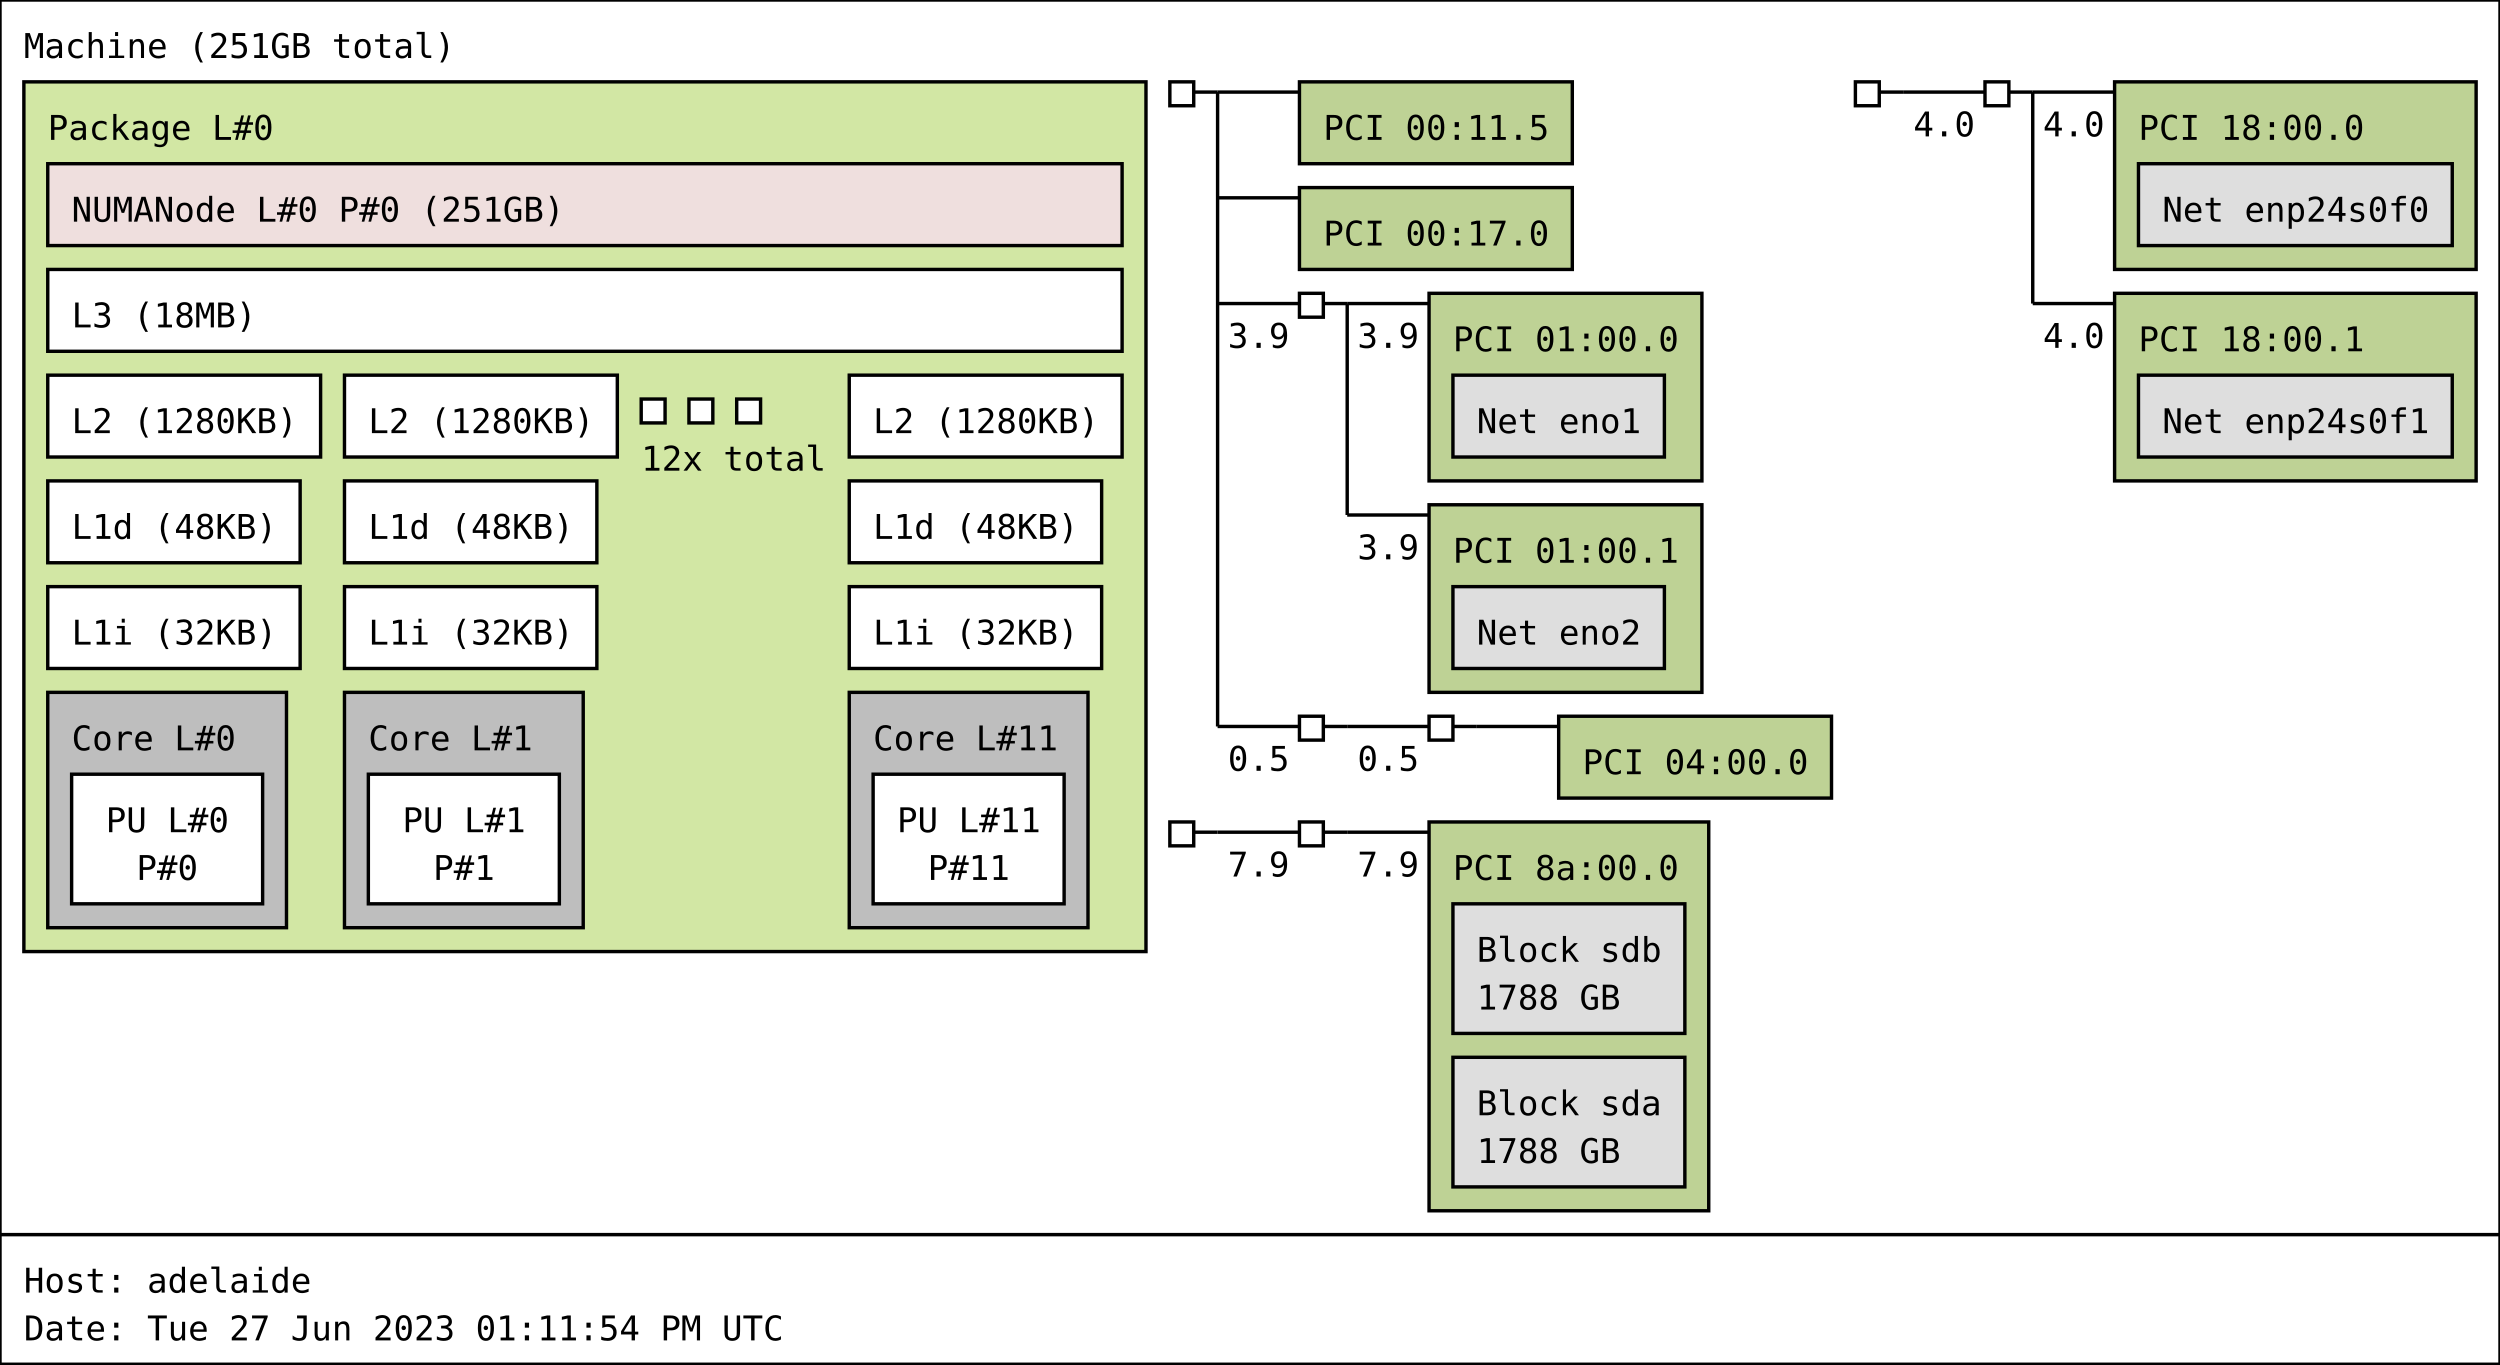
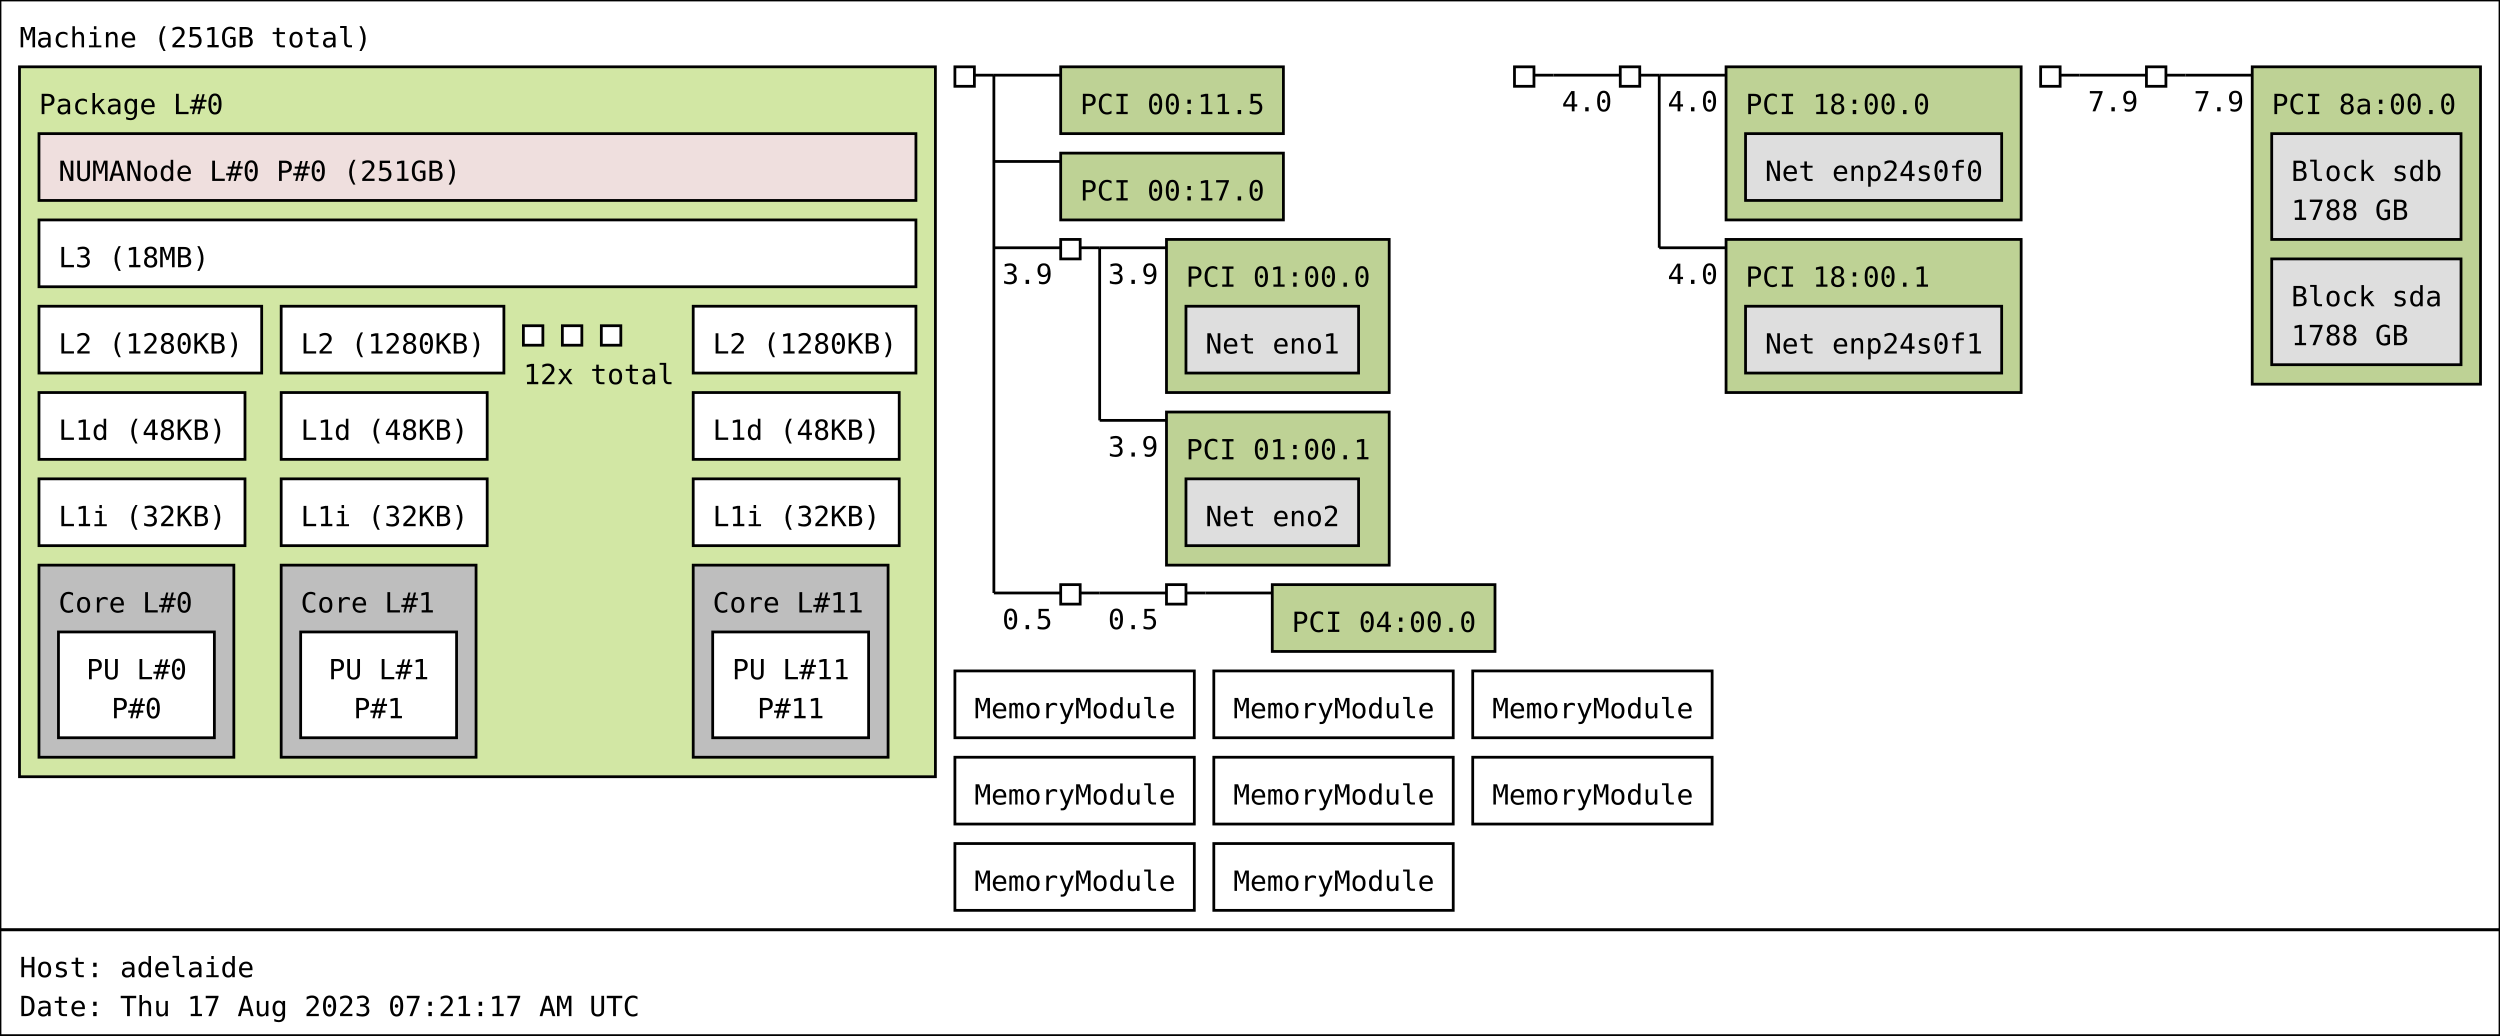
- <svg xmlns="http://www.w3.org/2000/svg" width="733px" height="400px" viewBox="0 0 733px 400px" version="1.1">
-   <rect id="Machine_0_rect" class="Machine" x="0" y="0" width="733" height="362" fill="rgb(255,255,255)" stroke="rgb(0,0,0)" stroke-width="1" />
+ <svg xmlns="http://www.w3.org/2000/svg" width="898px" height="372px" viewBox="0 0 898px 372px" version="1.1">
+   <rect id="Machine_0_rect" class="Machine" x="0" y="0" width="898" height="334" fill="rgb(255,255,255)" stroke="rgb(0,0,0)" stroke-width="1" />
  <text id="Machine_0_text" class="Machine" font-family="Monospace" x="7" y="17" fill="rgb(0,0,0)" font-size="10px">Machine (251GB total)</text>
  <rect id="Package_0_rect" class="Package" x="7" y="24" width="329" height="255" fill="rgb(210,231,164)" stroke="rgb(0,0,0)" stroke-width="1" />
  <text id="Package_0_text" class="Package" font-family="Monospace" x="14" y="41" fill="rgb(0,0,0)" font-size="10px">Package L#0</text>
  <rect id="L3_0_rect" class="L3" x="14" y="79" width="315" height="24" fill="rgb(255,255,255)" stroke="rgb(0,0,0)" stroke-width="1" />
  <text id="L3_0_text" class="L3" font-family="Monospace" x="21" y="96" fill="rgb(0,0,0)" font-size="10px">L3 (18MB)</text>
  <rect id="L2_0_rect" class="L2" x="14" y="110" width="80" height="24" fill="rgb(255,255,255)" stroke="rgb(0,0,0)" stroke-width="1" />
  <text id="L2_0_text" class="L2" font-family="Monospace" x="21" y="127" fill="rgb(0,0,0)" font-size="10px">L2 (1280KB)</text>
  <rect id="L1d_0_rect" class="L1d" x="14" y="141" width="74" height="24" fill="rgb(255,255,255)" stroke="rgb(0,0,0)" stroke-width="1" />
  <text id="L1d_0_text" class="L1d" font-family="Monospace" x="21" y="158" fill="rgb(0,0,0)" font-size="10px">L1d (48KB)</text>
  <rect id="L1i_0_rect" class="L1i" x="14" y="172" width="74" height="24" fill="rgb(255,255,255)" stroke="rgb(0,0,0)" stroke-width="1" />
  <text id="L1i_0_text" class="L1i" font-family="Monospace" x="21" y="189" fill="rgb(0,0,0)" font-size="10px">L1i (32KB)</text>
  <rect id="Core_0_rect" class="Core" x="14" y="203" width="70" height="69" fill="rgb(190,190,190)" stroke="rgb(0,0,0)" stroke-width="1" />
  <text id="Core_0_text" class="Core" font-family="Monospace" x="21" y="220" fill="rgb(0,0,0)" font-size="10px">Core L#0</text>
  <rect id="PU_0_rect" class="PU" x="21" y="227" width="56" height="38" fill="rgb(255,255,255)" stroke="rgb(0,0,0)" stroke-width="1" />
  <text id="PU_0_text" class="PU" font-family="Monospace" x="31" y="244" fill="rgb(0,0,0)" font-size="10px">PU L#0</text>
  <text id="PU_0_text_1" class="PU" font-family="Monospace" x="40" y="258" fill="rgb(0,0,0)" font-size="10px">P#0</text>
  <rect id="L2_1_rect" class="L2" x="101" y="110" width="80" height="24" fill="rgb(255,255,255)" stroke="rgb(0,0,0)" stroke-width="1" />
  <text id="L2_1_text" class="L2" font-family="Monospace" x="108" y="127" fill="rgb(0,0,0)" font-size="10px">L2 (1280KB)</text>
  <rect id="L1d_1_rect" class="L1d" x="101" y="141" width="74" height="24" fill="rgb(255,255,255)" stroke="rgb(0,0,0)" stroke-width="1" />
  <text id="L1d_1_text" class="L1d" font-family="Monospace" x="108" y="158" fill="rgb(0,0,0)" font-size="10px">L1d (48KB)</text>
  <rect id="L1i_1_rect" class="L1i" x="101" y="172" width="74" height="24" fill="rgb(255,255,255)" stroke="rgb(0,0,0)" stroke-width="1" />
  <text id="L1i_1_text" class="L1i" font-family="Monospace" x="108" y="189" fill="rgb(0,0,0)" font-size="10px">L1i (32KB)</text>
  <rect id="Core_1_rect" class="Core" x="101" y="203" width="70" height="69" fill="rgb(190,190,190)" stroke="rgb(0,0,0)" stroke-width="1" />
  <text id="Core_1_text" class="Core" font-family="Monospace" x="108" y="220" fill="rgb(0,0,0)" font-size="10px">Core L#1</text>
  <rect id="PU_1_rect" class="PU" x="108" y="227" width="56" height="38" fill="rgb(255,255,255)" stroke="rgb(0,0,0)" stroke-width="1" />
  <text id="PU_1_text" class="PU" font-family="Monospace" x="118" y="244" fill="rgb(0,0,0)" font-size="10px">PU L#1</text>
  <text id="PU_1_text_1" class="PU" font-family="Monospace" x="127" y="258" fill="rgb(0,0,0)" font-size="10px">P#1</text>
  <rect id="L2_2_rect" class="L2" x="188" y="117" width="7" height="7" fill="rgb(255,255,255)" stroke="rgb(0,0,0)" stroke-width="1" />
  <rect id="L2_2_rect" class="L2" x="202" y="117" width="7" height="7" fill="rgb(255,255,255)" stroke="rgb(0,0,0)" stroke-width="1" />
  <rect id="L2_2_rect" class="L2" x="216" y="117" width="7" height="7" fill="rgb(255,255,255)" stroke="rgb(0,0,0)" stroke-width="1" />
  <text id="L2_2_text" class="L2" font-family="Monospace" x="188" y="138" fill="rgb(0,0,0)" font-size="10px">12x total</text>
  <rect id="L2_11_rect" class="L2" x="249" y="110" width="80" height="24" fill="rgb(255,255,255)" stroke="rgb(0,0,0)" stroke-width="1" />
  <text id="L2_11_text" class="L2" font-family="Monospace" x="256" y="127" fill="rgb(0,0,0)" font-size="10px">L2 (1280KB)</text>
  <rect id="L1d_11_rect" class="L1d" x="249" y="141" width="74" height="24" fill="rgb(255,255,255)" stroke="rgb(0,0,0)" stroke-width="1" />
  <text id="L1d_11_text" class="L1d" font-family="Monospace" x="256" y="158" fill="rgb(0,0,0)" font-size="10px">L1d (48KB)</text>
  <rect id="L1i_11_rect" class="L1i" x="249" y="172" width="74" height="24" fill="rgb(255,255,255)" stroke="rgb(0,0,0)" stroke-width="1" />
  <text id="L1i_11_text" class="L1i" font-family="Monospace" x="256" y="189" fill="rgb(0,0,0)" font-size="10px">L1i (32KB)</text>
  <rect id="Core_11_rect" class="Core" x="249" y="203" width="70" height="69" fill="rgb(190,190,190)" stroke="rgb(0,0,0)" stroke-width="1" />
  <text id="Core_11_text" class="Core" font-family="Monospace" x="256" y="220" fill="rgb(0,0,0)" font-size="10px">Core L#11</text>
  <rect id="PU_11_rect" class="PU" x="256" y="227" width="56" height="38" fill="rgb(255,255,255)" stroke="rgb(0,0,0)" stroke-width="1" />
  <text id="PU_11_text" class="PU" font-family="Monospace" x="263" y="244" fill="rgb(0,0,0)" font-size="10px">PU L#11</text>
  <text id="PU_11_text_1" class="PU" font-family="Monospace" x="272" y="258" fill="rgb(0,0,0)" font-size="10px">P#11</text>
  <rect id="NUMANode_0_rect" class="NUMANode" x="14" y="48" width="315" height="24" fill="rgb(239,223,222)" stroke="rgb(0,0,0)" stroke-width="1" />
  <text id="NUMANode_0_text" class="NUMANode" font-family="Monospace" x="21" y="65" fill="rgb(0,0,0)" font-size="10px">NUMANode L#0 P#0 (251GB)</text>
  <rect id="HostBridge_0_rect" class="HostBridge" x="343" y="24" width="7" height="7" fill="rgb(255,255,255)" stroke="rgb(0,0,0)" stroke-width="1" />
  <line id="HostBridge_0_line" class="HostBridge" x1="350" y1="27" x2="357" y2="27" stroke="rgb(0,0,0)" stroke-width="1" />
  <line id="HostBridge_0_line_2" class="HostBridge" x1="357" y1="27" x2="381" y2="27" stroke="rgb(0,0,0)" stroke-width="1" />
  <line id="HostBridge_0_line_3" class="HostBridge" x1="357" y1="58" x2="381" y2="58" stroke="rgb(0,0,0)" stroke-width="1" />
  <line id="HostBridge_0_line_4" class="HostBridge" x1="357" y1="89" x2="381" y2="89" stroke="rgb(0,0,0)" stroke-width="1" />
  <text id="HostBridge_0_text_4" class="HostBridge" font-family="Monospace" x="360" y="102" fill="rgb(0,0,0)" font-size="10px">3.9</text>
  <line id="HostBridge_0_line_5" class="HostBridge" x1="357" y1="213" x2="381" y2="213" stroke="rgb(0,0,0)" stroke-width="1" />
  <text id="HostBridge_0_text_5" class="HostBridge" font-family="Monospace" x="360" y="226" fill="rgb(0,0,0)" font-size="10px">0.5</text>
  <line id="HostBridge_0_line_1" class="HostBridge" x1="357" y1="27" x2="357" y2="213" stroke="rgb(0,0,0)" stroke-width="1" />
  <rect id="PCI_0_rect" class="PCI" x="381" y="24" width="80" height="24" fill="rgb(190,210,149)" stroke="rgb(0,0,0)" stroke-width="1" />
  <text id="PCI_0_text" class="PCI" font-family="Monospace" x="388" y="41" fill="rgb(0,0,0)" font-size="10px">PCI 00:11.5</text>
  <rect id="PCI_1_rect" class="PCI" x="381" y="55" width="80" height="24" fill="rgb(190,210,149)" stroke="rgb(0,0,0)" stroke-width="1" />
  <text id="PCI_1_text" class="PCI" font-family="Monospace" x="388" y="72" fill="rgb(0,0,0)" font-size="10px">PCI 00:17.0</text>
  <rect id="PCIBridge_1_rect" class="PCIBridge" x="381" y="86" width="7" height="7" fill="rgb(255,255,255)" stroke="rgb(0,0,0)" stroke-width="1" />
  <line id="PCIBridge_1_line" class="PCIBridge" x1="388" y1="89" x2="395" y2="89" stroke="rgb(0,0,0)" stroke-width="1" />
  <line id="PCIBridge_1_line_2" class="PCIBridge" x1="395" y1="89" x2="419" y2="89" stroke="rgb(0,0,0)" stroke-width="1" />
  <text id="PCIBridge_1_text_2" class="PCIBridge" font-family="Monospace" x="398" y="102" fill="rgb(0,0,0)" font-size="10px">3.9</text>
  <line id="PCIBridge_1_line_3" class="PCIBridge" x1="395" y1="151" x2="419" y2="151" stroke="rgb(0,0,0)" stroke-width="1" />
  <text id="PCIBridge_1_text_3" class="PCIBridge" font-family="Monospace" x="398" y="164" fill="rgb(0,0,0)" font-size="10px">3.9</text>
  <line id="PCIBridge_1_line_1" class="PCIBridge" x1="395" y1="89" x2="395" y2="151" stroke="rgb(0,0,0)" stroke-width="1" />
  <rect id="PCI_2_rect" class="PCI" x="419" y="86" width="80" height="55" fill="rgb(190,210,149)" stroke="rgb(0,0,0)" stroke-width="1" />
  <text id="PCI_2_text" class="PCI" font-family="Monospace" x="426" y="103" fill="rgb(0,0,0)" font-size="10px">PCI 01:00.0</text>
  <rect id="Net_0_rect" class="Net" x="426" y="110" width="62" height="24" fill="rgb(222,222,222)" stroke="rgb(0,0,0)" stroke-width="1" />
  <text id="Net_0_text" class="Net" font-family="Monospace" x="433" y="127" fill="rgb(0,0,0)" font-size="10px">Net eno1</text>
  <rect id="PCI_3_rect" class="PCI" x="419" y="148" width="80" height="55" fill="rgb(190,210,149)" stroke="rgb(0,0,0)" stroke-width="1" />
  <text id="PCI_3_text" class="PCI" font-family="Monospace" x="426" y="165" fill="rgb(0,0,0)" font-size="10px">PCI 01:00.1</text>
  <rect id="Net_1_rect" class="Net" x="426" y="172" width="62" height="24" fill="rgb(222,222,222)" stroke="rgb(0,0,0)" stroke-width="1" />
  <text id="Net_1_text" class="Net" font-family="Monospace" x="433" y="189" fill="rgb(0,0,0)" font-size="10px">Net eno2</text>
  <rect id="PCIBridge_2_rect" class="PCIBridge" x="381" y="210" width="7" height="7" fill="rgb(255,255,255)" stroke="rgb(0,0,0)" stroke-width="1" />
  <line id="PCIBridge_2_line" class="PCIBridge" x1="388" y1="213" x2="395" y2="213" stroke="rgb(0,0,0)" stroke-width="1" />
  <line id="PCIBridge_2_line_2" class="PCIBridge" x1="395" y1="213" x2="419" y2="213" stroke="rgb(0,0,0)" stroke-width="1" />
  <text id="PCIBridge_2_text_2" class="PCIBridge" font-family="Monospace" x="398" y="226" fill="rgb(0,0,0)" font-size="10px">0.5</text>
  <line id="PCIBridge_2_line_1" class="PCIBridge" x1="395" y1="213" x2="395" y2="213" stroke="rgb(0,0,0)" stroke-width="1" />
  <rect id="PCIBridge_3_rect" class="PCIBridge" x="419" y="210" width="7" height="7" fill="rgb(255,255,255)" stroke="rgb(0,0,0)" stroke-width="1" />
  <line id="PCIBridge_3_line" class="PCIBridge" x1="426" y1="213" x2="433" y2="213" stroke="rgb(0,0,0)" stroke-width="1" />
  <line id="PCIBridge_3_line_2" class="PCIBridge" x1="433" y1="213" x2="457" y2="213" stroke="rgb(0,0,0)" stroke-width="1" />
  <line id="PCIBridge_3_line_1" class="PCIBridge" x1="433" y1="213" x2="433" y2="213" stroke="rgb(0,0,0)" stroke-width="1" />
  <rect id="PCI_4_rect" class="PCI" x="457" y="210" width="80" height="24" fill="rgb(190,210,149)" stroke="rgb(0,0,0)" stroke-width="1" />
  <text id="PCI_4_text" class="PCI" font-family="Monospace" x="464" y="227" fill="rgb(0,0,0)" font-size="10px">PCI 04:00.0</text>
  <rect id="HostBridge_4_rect" class="HostBridge" x="544" y="24" width="7" height="7" fill="rgb(255,255,255)" stroke="rgb(0,0,0)" stroke-width="1" />
  <line id="HostBridge_4_line" class="HostBridge" x1="551" y1="27" x2="558" y2="27" stroke="rgb(0,0,0)" stroke-width="1" />
  <line id="HostBridge_4_line_2" class="HostBridge" x1="558" y1="27" x2="582" y2="27" stroke="rgb(0,0,0)" stroke-width="1" />
  <text id="HostBridge_4_text_2" class="HostBridge" font-family="Monospace" x="561" y="40" fill="rgb(0,0,0)" font-size="10px">4.0</text>
  <line id="HostBridge_4_line_1" class="HostBridge" x1="558" y1="27" x2="558" y2="27" stroke="rgb(0,0,0)" stroke-width="1" />
  <rect id="PCIBridge_5_rect" class="PCIBridge" x="582" y="24" width="7" height="7" fill="rgb(255,255,255)" stroke="rgb(0,0,0)" stroke-width="1" />
  <line id="PCIBridge_5_line" class="PCIBridge" x1="589" y1="27" x2="596" y2="27" stroke="rgb(0,0,0)" stroke-width="1" />
  <line id="PCIBridge_5_line_2" class="PCIBridge" x1="596" y1="27" x2="620" y2="27" stroke="rgb(0,0,0)" stroke-width="1" />
  <text id="PCIBridge_5_text_2" class="PCIBridge" font-family="Monospace" x="599" y="40" fill="rgb(0,0,0)" font-size="10px">4.0</text>
  <line id="PCIBridge_5_line_3" class="PCIBridge" x1="596" y1="89" x2="620" y2="89" stroke="rgb(0,0,0)" stroke-width="1" />
  <text id="PCIBridge_5_text_3" class="PCIBridge" font-family="Monospace" x="599" y="102" fill="rgb(0,0,0)" font-size="10px">4.0</text>
  <line id="PCIBridge_5_line_1" class="PCIBridge" x1="596" y1="27" x2="596" y2="89" stroke="rgb(0,0,0)" stroke-width="1" />
  <rect id="PCI_5_rect" class="PCI" x="620" y="24" width="106" height="55" fill="rgb(190,210,149)" stroke="rgb(0,0,0)" stroke-width="1" />
  <text id="PCI_5_text" class="PCI" font-family="Monospace" x="627" y="41" fill="rgb(0,0,0)" font-size="10px">PCI 18:00.0</text>
  <rect id="Net_2_rect" class="Net" x="627" y="48" width="92" height="24" fill="rgb(222,222,222)" stroke="rgb(0,0,0)" stroke-width="1" />
  <text id="Net_2_text" class="Net" font-family="Monospace" x="634" y="65" fill="rgb(0,0,0)" font-size="10px">Net enp24s0f0</text>
  <rect id="PCI_6_rect" class="PCI" x="620" y="86" width="106" height="55" fill="rgb(190,210,149)" stroke="rgb(0,0,0)" stroke-width="1" />
  <text id="PCI_6_text" class="PCI" font-family="Monospace" x="627" y="103" fill="rgb(0,0,0)" font-size="10px">PCI 18:00.1</text>
  <rect id="Net_3_rect" class="Net" x="627" y="110" width="92" height="24" fill="rgb(222,222,222)" stroke="rgb(0,0,0)" stroke-width="1" />
  <text id="Net_3_text" class="Net" font-family="Monospace" x="634" y="127" fill="rgb(0,0,0)" font-size="10px">Net enp24s0f1</text>
-   <rect id="HostBridge_6_rect" class="HostBridge" x="343" y="241" width="7" height="7" fill="rgb(255,255,255)" stroke="rgb(0,0,0)" stroke-width="1" />
-   <line id="HostBridge_6_line" class="HostBridge" x1="350" y1="244" x2="357" y2="244" stroke="rgb(0,0,0)" stroke-width="1" />
-   <line id="HostBridge_6_line_2" class="HostBridge" x1="357" y1="244" x2="381" y2="244" stroke="rgb(0,0,0)" stroke-width="1" />
-   <text id="HostBridge_6_text_2" class="HostBridge" font-family="Monospace" x="360" y="257" fill="rgb(0,0,0)" font-size="10px">7.9</text>
-   <line id="HostBridge_6_line_1" class="HostBridge" x1="357" y1="244" x2="357" y2="244" stroke="rgb(0,0,0)" stroke-width="1" />
-   <rect id="PCIBridge_7_rect" class="PCIBridge" x="381" y="241" width="7" height="7" fill="rgb(255,255,255)" stroke="rgb(0,0,0)" stroke-width="1" />
-   <line id="PCIBridge_7_line" class="PCIBridge" x1="388" y1="244" x2="395" y2="244" stroke="rgb(0,0,0)" stroke-width="1" />
-   <line id="PCIBridge_7_line_2" class="PCIBridge" x1="395" y1="244" x2="419" y2="244" stroke="rgb(0,0,0)" stroke-width="1" />
-   <text id="PCIBridge_7_text_2" class="PCIBridge" font-family="Monospace" x="398" y="257" fill="rgb(0,0,0)" font-size="10px">7.9</text>
-   <line id="PCIBridge_7_line_1" class="PCIBridge" x1="395" y1="244" x2="395" y2="244" stroke="rgb(0,0,0)" stroke-width="1" />
-   <rect id="PCI_7_rect" class="PCI" x="419" y="241" width="82" height="114" fill="rgb(190,210,149)" stroke="rgb(0,0,0)" stroke-width="1" />
-   <text id="PCI_7_text" class="PCI" font-family="Monospace" x="426" y="258" fill="rgb(0,0,0)" font-size="10px">PCI 8a:00.0</text>
-   <rect id="Block_4_rect" class="Block" x="426" y="265" width="68" height="38" fill="rgb(222,222,222)" stroke="rgb(0,0,0)" stroke-width="1" />
-   <text id="Block_4_text" class="Block" font-family="Monospace" x="433" y="282" fill="rgb(0,0,0)" font-size="10px">Block sdb</text>
-   <text id="Block_4_text_1" class="Block" font-family="Monospace" x="433" y="296" fill="rgb(0,0,0)" font-size="10px">1788 GB</text>
-   <rect id="Block_5_rect" class="Block" x="426" y="310" width="68" height="38" fill="rgb(222,222,222)" stroke="rgb(0,0,0)" stroke-width="1" />
-   <text id="Block_5_text" class="Block" font-family="Monospace" x="433" y="327" fill="rgb(0,0,0)" font-size="10px">Block sda</text>
-   <text id="Block_5_text_1" class="Block" font-family="Monospace" x="433" y="341" fill="rgb(0,0,0)" font-size="10px">1788 GB</text>
-   <rect id="anon_rect" x="0" y="362" width="733" height="38" fill="rgb(255,255,255)" stroke="rgb(0,0,0)" stroke-width="1" />
-   <text id="anon_text" font-family="Monospace" x="7" y="379" fill="rgb(0,0,0)" font-size="10px">Host: adelaide</text>
-   <text id="anon_text_1" font-family="Monospace" x="7" y="393" fill="rgb(0,0,0)" font-size="10px">Date: Tue 27 Jun 2023 01:11:54 PM UTC</text>
+   <rect id="HostBridge_6_rect" class="HostBridge" x="733" y="24" width="7" height="7" fill="rgb(255,255,255)" stroke="rgb(0,0,0)" stroke-width="1" />
+   <line id="HostBridge_6_line" class="HostBridge" x1="740" y1="27" x2="747" y2="27" stroke="rgb(0,0,0)" stroke-width="1" />
+   <line id="HostBridge_6_line_2" class="HostBridge" x1="747" y1="27" x2="771" y2="27" stroke="rgb(0,0,0)" stroke-width="1" />
+   <text id="HostBridge_6_text_2" class="HostBridge" font-family="Monospace" x="750" y="40" fill="rgb(0,0,0)" font-size="10px">7.9</text>
+   <line id="HostBridge_6_line_1" class="HostBridge" x1="747" y1="27" x2="747" y2="27" stroke="rgb(0,0,0)" stroke-width="1" />
+   <rect id="PCIBridge_7_rect" class="PCIBridge" x="771" y="24" width="7" height="7" fill="rgb(255,255,255)" stroke="rgb(0,0,0)" stroke-width="1" />
+   <line id="PCIBridge_7_line" class="PCIBridge" x1="778" y1="27" x2="785" y2="27" stroke="rgb(0,0,0)" stroke-width="1" />
+   <line id="PCIBridge_7_line_2" class="PCIBridge" x1="785" y1="27" x2="809" y2="27" stroke="rgb(0,0,0)" stroke-width="1" />
+   <text id="PCIBridge_7_text_2" class="PCIBridge" font-family="Monospace" x="788" y="40" fill="rgb(0,0,0)" font-size="10px">7.9</text>
+   <line id="PCIBridge_7_line_1" class="PCIBridge" x1="785" y1="27" x2="785" y2="27" stroke="rgb(0,0,0)" stroke-width="1" />
+   <rect id="PCI_7_rect" class="PCI" x="809" y="24" width="82" height="114" fill="rgb(190,210,149)" stroke="rgb(0,0,0)" stroke-width="1" />
+   <text id="PCI_7_text" class="PCI" font-family="Monospace" x="816" y="41" fill="rgb(0,0,0)" font-size="10px">PCI 8a:00.0</text>
+   <rect id="Block_4_rect" class="Block" x="816" y="48" width="68" height="38" fill="rgb(222,222,222)" stroke="rgb(0,0,0)" stroke-width="1" />
+   <text id="Block_4_text" class="Block" font-family="Monospace" x="823" y="65" fill="rgb(0,0,0)" font-size="10px">Block sdb</text>
+   <text id="Block_4_text_1" class="Block" font-family="Monospace" x="823" y="79" fill="rgb(0,0,0)" font-size="10px">1788 GB</text>
+   <rect id="Block_5_rect" class="Block" x="816" y="93" width="68" height="38" fill="rgb(222,222,222)" stroke="rgb(0,0,0)" stroke-width="1" />
+   <text id="Block_5_text" class="Block" font-family="Monospace" x="823" y="110" fill="rgb(0,0,0)" font-size="10px">Block sda</text>
+   <text id="Block_5_text_1" class="Block" font-family="Monospace" x="823" y="124" fill="rgb(0,0,0)" font-size="10px">1788 GB</text>
+   <rect id="Misc_0_rect" class="Misc" x="343" y="241" width="86" height="24" fill="rgb(255,255,255)" stroke="rgb(0,0,0)" stroke-width="1" />
+   <text id="Misc_0_text" class="Misc" font-family="Monospace" x="350" y="258" fill="rgb(0,0,0)" font-size="10px">MemoryModule</text>
+   <rect id="Misc_1_rect" class="Misc" x="436" y="241" width="86" height="24" fill="rgb(255,255,255)" stroke="rgb(0,0,0)" stroke-width="1" />
+   <text id="Misc_1_text" class="Misc" font-family="Monospace" x="443" y="258" fill="rgb(0,0,0)" font-size="10px">MemoryModule</text>
+   <rect id="Misc_2_rect" class="Misc" x="529" y="241" width="86" height="24" fill="rgb(255,255,255)" stroke="rgb(0,0,0)" stroke-width="1" />
+   <text id="Misc_2_text" class="Misc" font-family="Monospace" x="536" y="258" fill="rgb(0,0,0)" font-size="10px">MemoryModule</text>
+   <rect id="Misc_3_rect" class="Misc" x="343" y="272" width="86" height="24" fill="rgb(255,255,255)" stroke="rgb(0,0,0)" stroke-width="1" />
+   <text id="Misc_3_text" class="Misc" font-family="Monospace" x="350" y="289" fill="rgb(0,0,0)" font-size="10px">MemoryModule</text>
+   <rect id="Misc_4_rect" class="Misc" x="436" y="272" width="86" height="24" fill="rgb(255,255,255)" stroke="rgb(0,0,0)" stroke-width="1" />
+   <text id="Misc_4_text" class="Misc" font-family="Monospace" x="443" y="289" fill="rgb(0,0,0)" font-size="10px">MemoryModule</text>
+   <rect id="Misc_5_rect" class="Misc" x="529" y="272" width="86" height="24" fill="rgb(255,255,255)" stroke="rgb(0,0,0)" stroke-width="1" />
+   <text id="Misc_5_text" class="Misc" font-family="Monospace" x="536" y="289" fill="rgb(0,0,0)" font-size="10px">MemoryModule</text>
+   <rect id="Misc_6_rect" class="Misc" x="343" y="303" width="86" height="24" fill="rgb(255,255,255)" stroke="rgb(0,0,0)" stroke-width="1" />
+   <text id="Misc_6_text" class="Misc" font-family="Monospace" x="350" y="320" fill="rgb(0,0,0)" font-size="10px">MemoryModule</text>
+   <rect id="Misc_7_rect" class="Misc" x="436" y="303" width="86" height="24" fill="rgb(255,255,255)" stroke="rgb(0,0,0)" stroke-width="1" />
+   <text id="Misc_7_text" class="Misc" font-family="Monospace" x="443" y="320" fill="rgb(0,0,0)" font-size="10px">MemoryModule</text>
+   <rect id="anon_rect" x="0" y="334" width="898" height="38" fill="rgb(255,255,255)" stroke="rgb(0,0,0)" stroke-width="1" />
+   <text id="anon_text" font-family="Monospace" x="7" y="351" fill="rgb(0,0,0)" font-size="10px">Host: adelaide</text>
+   <text id="anon_text_1" font-family="Monospace" x="7" y="365" fill="rgb(0,0,0)" font-size="10px">Date: Thu 17 Aug 2023 07:21:17 AM UTC</text>
</svg>
